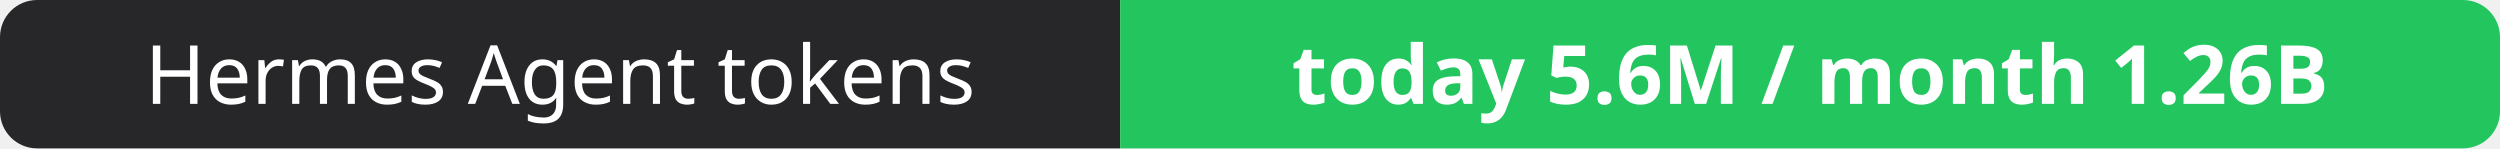
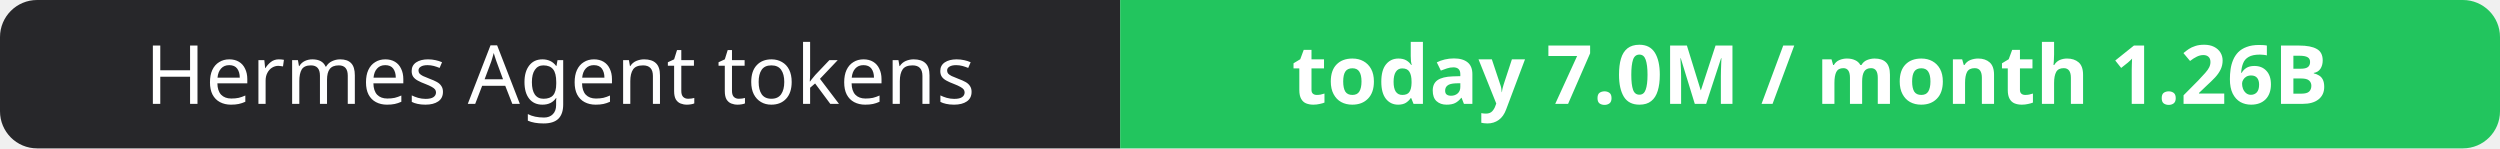
- <svg xmlns="http://www.w3.org/2000/svg" width="337" height="20" role="img" aria-label="Hermes Agent tokens: today 5.6M / month 1.26B">
+ <svg xmlns="http://www.w3.org/2000/svg" width="337" height="20" role="img" aria-label="Hermes Agent tokens: today 7.0M / month 1.26B">
  <clipPath id="r">
    <rect width="337" height="20" rx="5" fill="#fff" />
  </clipPath>
  <g clip-path="url(#r)">
    <rect width="151" height="20" fill="#27272a" />
    <rect x="151" width="186" height="20" fill="#22c55e" />
  </g>
  <g fill="#fff" text-anchor="middle" font-family="Verdana,Geneva,sans-serif" font-size="11">
    <text x="75.5" y="14">Hermes Agent tokens</text>
-     <text x="244.0" y="14" font-weight="700">today 5.6M / month 1.26B</text>
+     <text x="244.0" y="14" font-weight="700">today 7.0M / month 1.26B</text>
  </g>
</svg>
